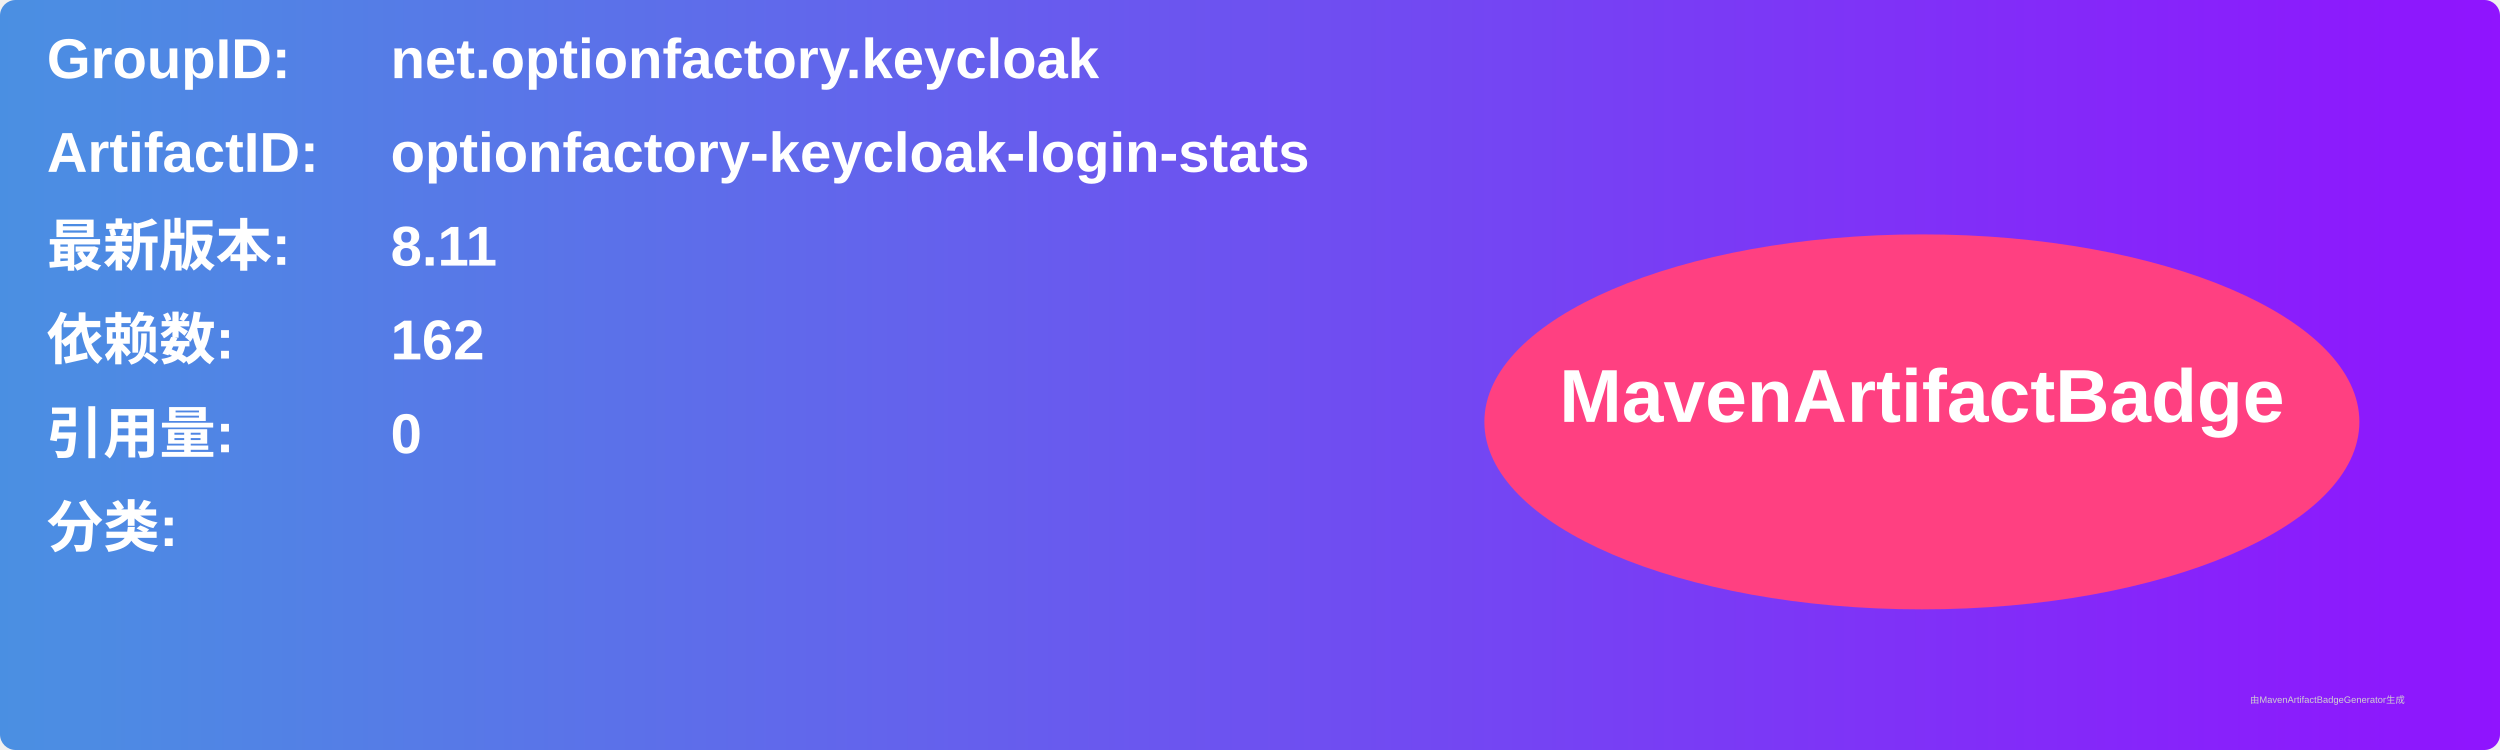
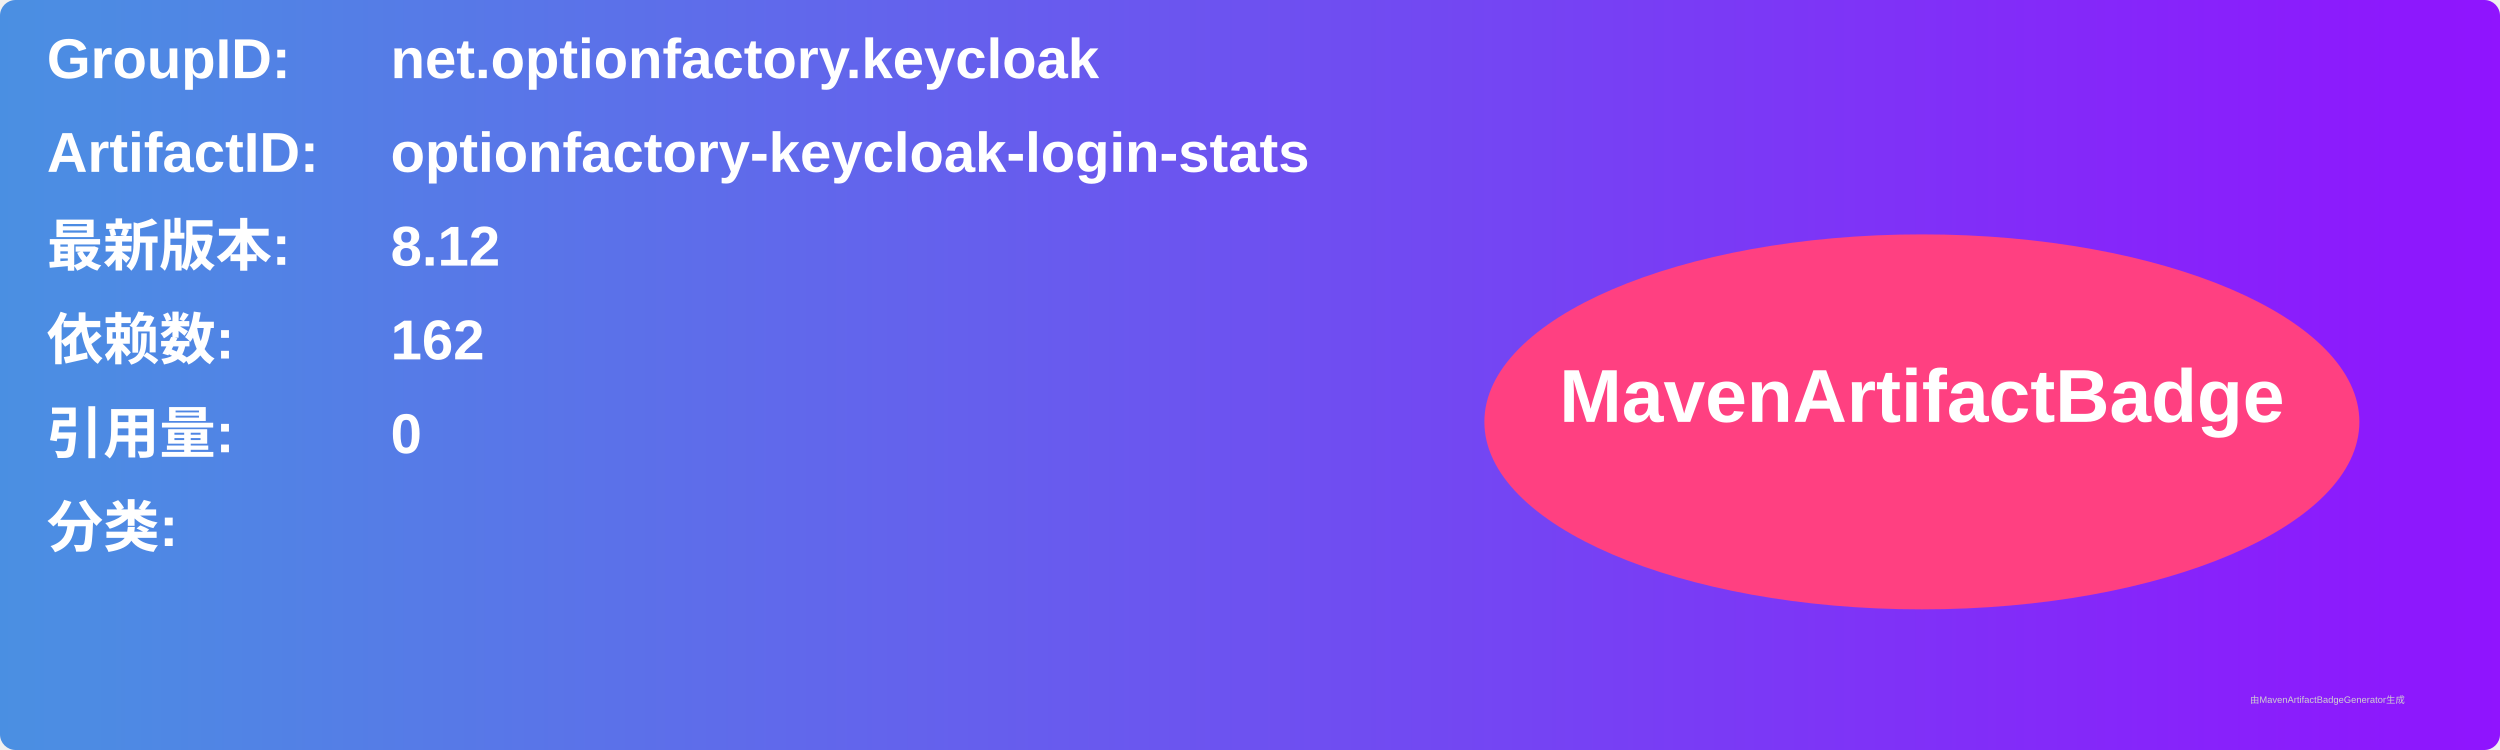
<svg xmlns="http://www.w3.org/2000/svg" width="800" height="240" viewBox="0 0 800 240">
  <linearGradient id="grad" x1="0%" y1="0%" x2="100%" y2="0%">
    <stop offset="0%" stop-color="#4a90e2" />
    <stop offset="100%" stop-color="#9013fe" />
  </linearGradient>
  <rect width="100%" height="100%" rx="5" ry="5" fill="url(#grad)" />
  <g transform="translate(15, 15)">
    <text x="0" y="10" font-family="Arial" font-size="18" fill="white" font-weight="bold" width="260">GroupID:</text>
    <text x="110" y="10" font-family="Arial" font-size="18" fill="white" font-weight="bold" width="460">net.optionfactory.keycloak</text>
    <text x="0" y="40" font-family="Arial" font-size="18" fill="white" font-weight="bold" width="260">ArtifactID:</text>
    <text x="110" y="40" font-family="Arial" font-size="18" fill="white" font-weight="bold" width="460">optionfactory-keycloak-login-stats</text>
    <text x="0" y="70" font-family="Arial" font-size="18" fill="white" font-weight="bold">最新版本:</text>
    <text x="110" y="70" font-family="Arial" font-size="18" fill="white" font-weight="bold">
-       <tspan font-weight="bold">8.11</tspan>
+       <tspan font-weight="bold">8.12</tspan>
    </text>
    <text x="0" y="100" font-family="Arial" font-size="18" fill="white" font-weight="bold">依赖数: </text>
    <text x="110" y="100" font-family="Arial" font-size="18" fill="white">
      <tspan font-weight="bold">162</tspan>
    </text>
    <text x="0" y="130" font-family="Arial" font-size="18" fill="white" font-weight="bold">引用量: </text>
    <text x="110" y="130" font-family="Arial" font-size="18" fill="white">
      <tspan font-weight="bold">0</tspan>
    </text>
    <text x="0" y="160" font-family="Arial" font-size="18" fill="white" font-weight="bold">分类:</text>
    <text x="10" y="190" font-family="Arial" font-size="10" fill="white">
      <tspan font-weight="bold" />
    </text>
    <ellipse cx="600" cy="120" rx="140" ry="60" fill="#ff4081" />
    <text x="600" y="120" text-anchor="middle" font-family="Arial" font-size="24" fill="white" font-weight="bold">MavenArtifactBadge</text>
  </g>
  <text x="720" y="225" font-family="Arial" font-size="3" fill="#d0d0d0">由MavenArtifactBadgeGenerator生成</text>
</svg>
